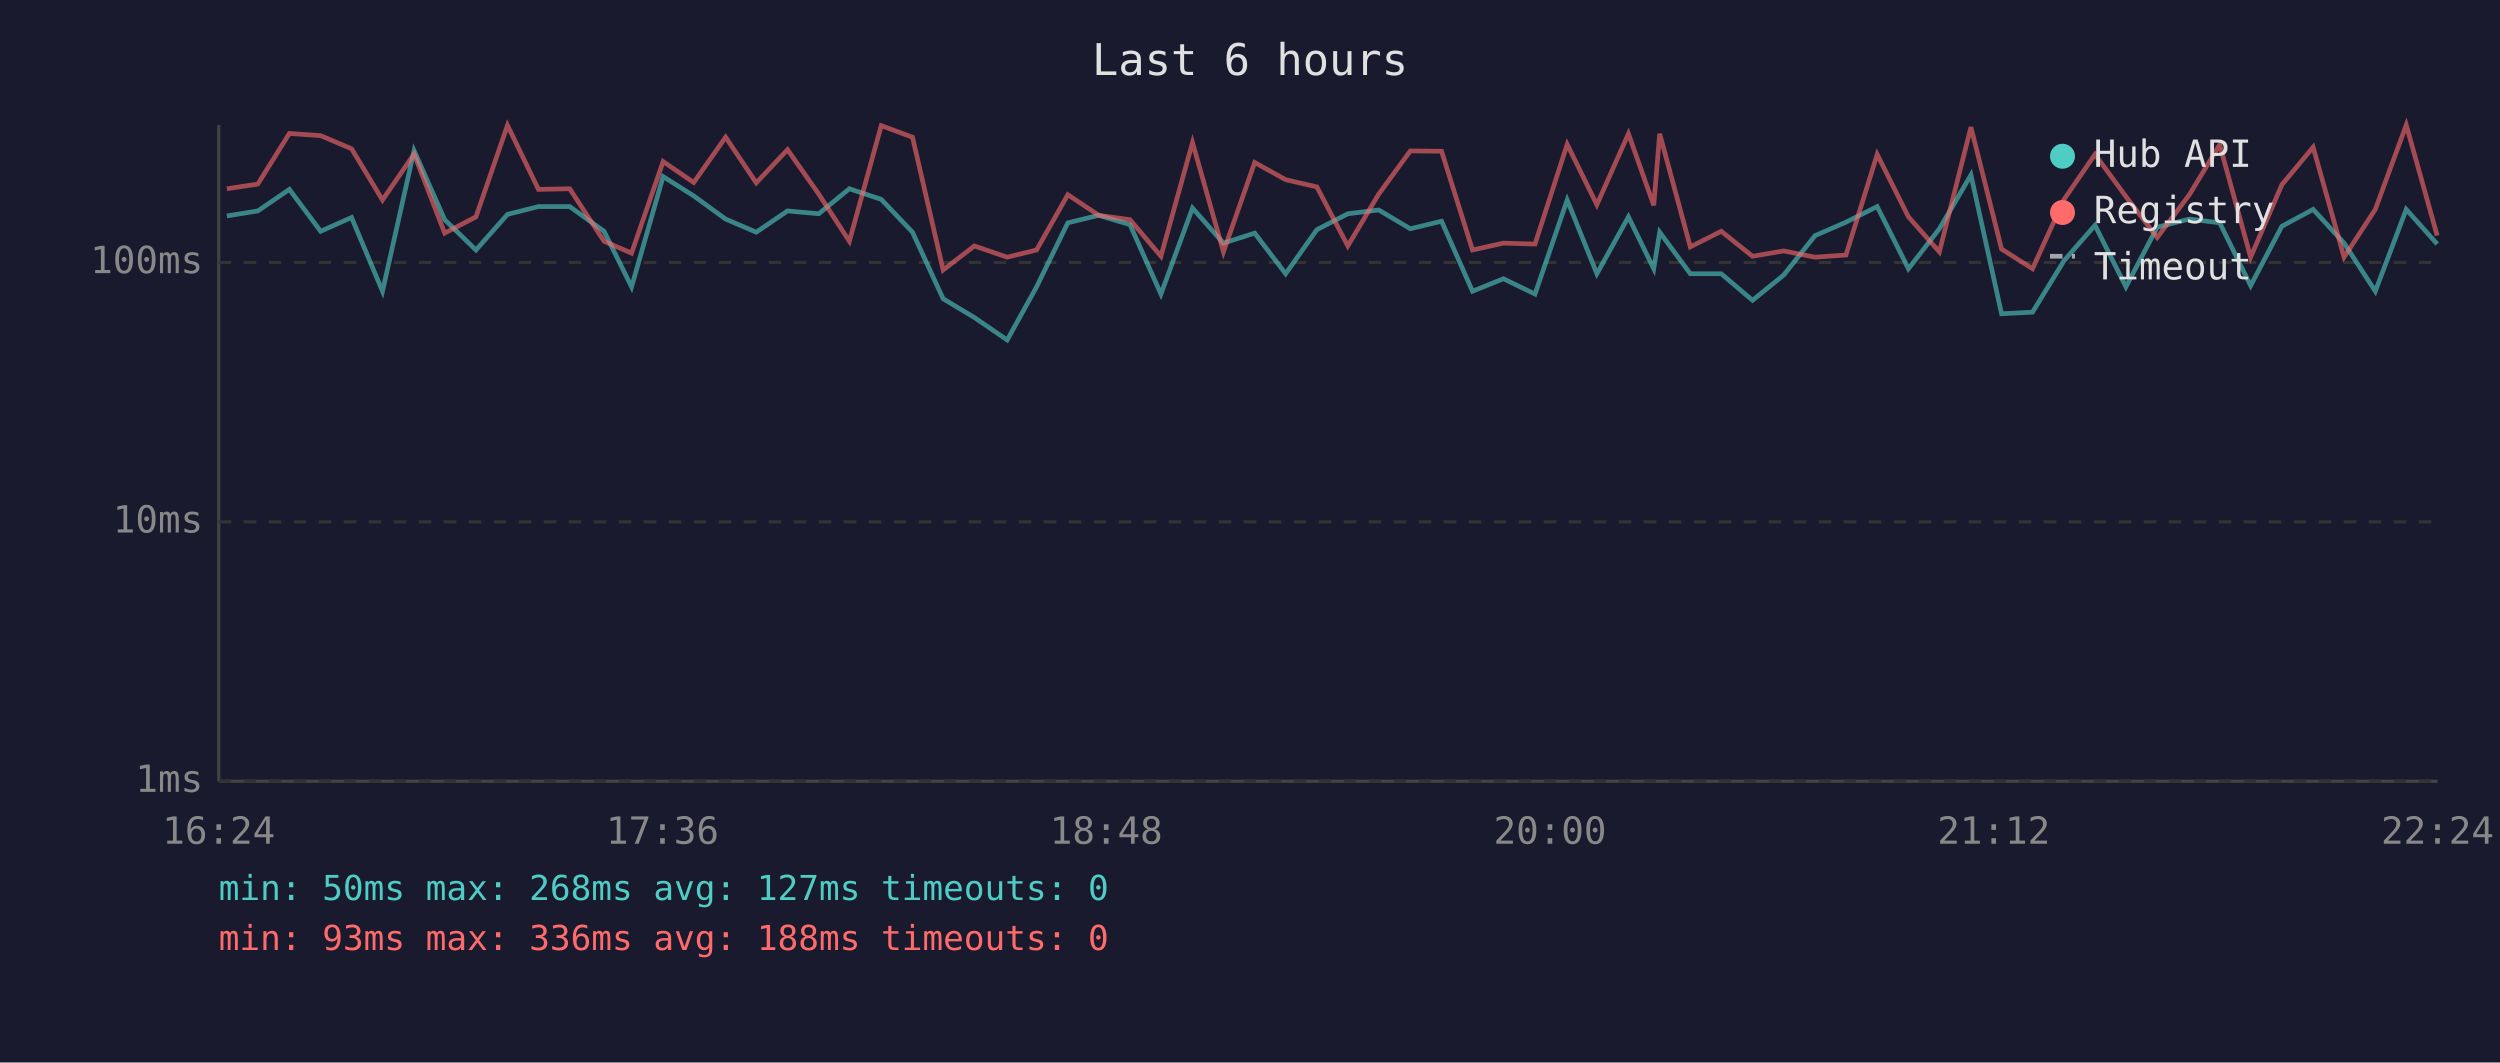
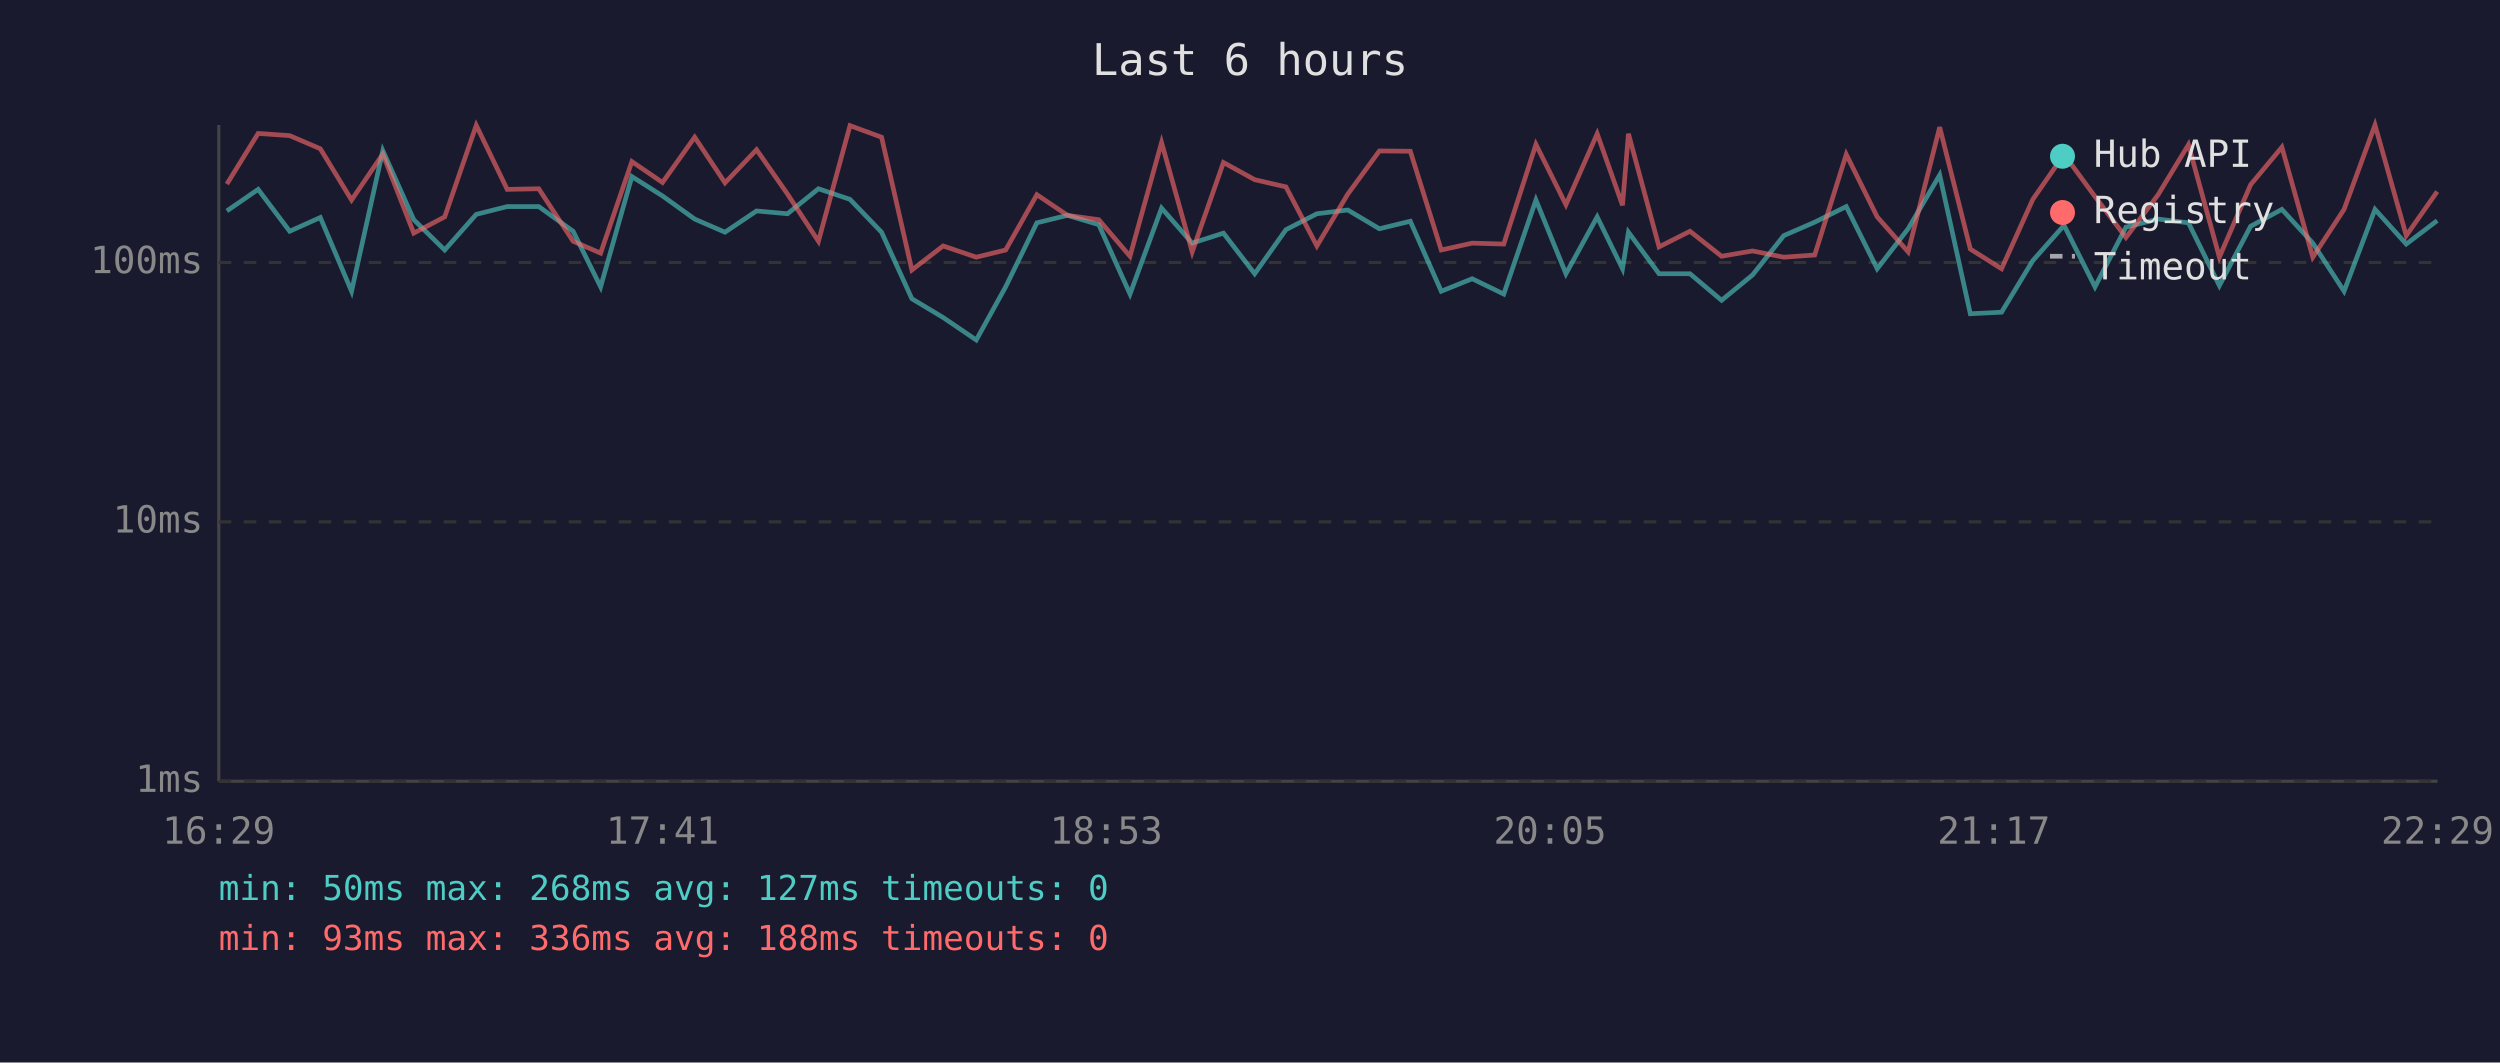
<svg xmlns="http://www.w3.org/2000/svg" viewBox="0 0 800 340" font-family="monospace" font-size="12">
  <rect width="800" height="340" fill="#1a1a2e" />
  <text x="400" y="24" fill="#e0e0e0" font-size="14" text-anchor="middle">Last 6 hours</text>
  <line x1="70" y1="40" x2="70" y2="250" stroke="#444" stroke-width="1" />
  <line x1="70" y1="250" x2="780" y2="250" stroke="#444" stroke-width="1" />
  <line x1="70" y1="250" x2="780" y2="250" stroke="#333" stroke-width="1" stroke-dasharray="4" />
  <text x="65" y="250" fill="#888" text-anchor="end" dominant-baseline="middle">1ms</text>
  <line x1="70" y1="167" x2="780" y2="167" stroke="#333" stroke-width="1" stroke-dasharray="4" />
  <text x="65" y="167" fill="#888" text-anchor="end" dominant-baseline="middle">10ms</text>
  <line x1="70" y1="84" x2="780" y2="84" stroke="#333" stroke-width="1" stroke-dasharray="4" />
  <text x="65" y="84" fill="#888" text-anchor="end" dominant-baseline="middle">100ms</text>
-   <text x="70" y="270" fill="#888" text-anchor="middle">16:24</text>
-   <text x="212" y="270" fill="#888" text-anchor="middle">17:36</text>
-   <text x="354" y="270" fill="#888" text-anchor="middle">18:48</text>
-   <text x="496" y="270" fill="#888" text-anchor="middle">20:00</text>
-   <text x="638" y="270" fill="#888" text-anchor="middle">21:12</text>
-   <text x="780" y="270" fill="#888" text-anchor="middle">22:24</text>
-   <polyline points="72.6,69.1 82.5,67.5 92.6,60.6 102.6,74.0 112.5,69.6 122.4,93.2 132.5,48.2 142.3,70.3 152.3,80.0 162.4,68.6 172.3,66.1 182.3,66.1 193.3,74.0 202.1,91.8 212.2,56.5 222.0,62.7 232.2,70.1 242.0,74.3 252.0,67.5 262.0,68.4 271.8,60.4 282.0,63.8 292.0,74.3 301.8,95.6 311.8,101.6 322.3,108.8 331.7,91.8 341.7,71.3 351.6,68.9 361.6,71.9 371.5,94.1 381.6,66.6 391.5,77.8 401.5,74.6 411.4,87.6 421.4,73.5 431.3,68.4 441.2,67.2 451.3,73.2 461.3,70.8 471.2,93.2 481.1,89.2 491.2,94.1 501.5,64.0 511.0,87.6 521.1,69.4 529.2,86.0 531.1,74.3 540.9,87.6 550.8,87.6 560.8,96.1 570.8,88.0 580.8,75.4 590.7,71.1 600.7,66.1 610.7,86.0 620.6,73.2 630.7,56.0 640.5,100.4 650.4,99.9 660.5,83.4 670.4,72.1 680.3,91.8 690.3,72.7 700.6,70.1 710.3,71.3 720.2,91.4 730.2,72.4 740.2,67.0 750.1,77.8 760.1,93.2 770.0,67.0 779.9,78.1" fill="none" stroke="#4ecdc4" stroke-width="1.5" opacity="0.6" />
-   <polyline points="72.6,60.4 82.5,58.9 92.6,42.7 102.6,43.4 112.5,47.6 122.4,64.0 132.5,49.3 142.3,74.6 152.3,69.4 162.4,40.1 172.3,60.6 182.3,60.4 193.3,77.2 202.1,81.0 212.2,51.7 222.0,58.4 232.2,43.9 242.0,58.5 252.0,47.9 262.0,62.1 271.8,77.2 282.0,40.2 292.0,43.9 301.8,86.4 311.8,78.7 322.3,82.3 331.7,80.0 341.7,62.3 351.6,68.9 361.6,70.3 371.5,82.0 381.6,45.6 391.5,80.6 401.5,52.0 411.4,57.5 421.4,59.8 431.3,78.7 441.2,62.1 451.3,48.3 461.3,48.4 471.2,80.0 481.1,77.8 491.2,78.1 501.5,46.2 511.0,65.5 521.1,42.8 529.2,65.7 531.1,42.8 540.9,79.0 550.8,74.0 560.8,82.0 570.8,80.3 580.8,82.3 590.7,81.6 600.7,49.4 610.7,69.4 620.6,80.6 630.7,40.7 640.5,79.7 650.4,86.0 660.5,63.8 670.4,49.4 680.3,62.9 690.3,76.0 700.6,62.3 710.3,46.3 720.2,82.3 730.2,59.1 740.2,47.1 750.1,82.3 760.1,67.0 770.0,40.0 779.9,75.4" fill="none" stroke="#ff6b6b" stroke-width="1.5" opacity="0.6" />
+   <text x="70" y="270" fill="#888" text-anchor="middle">16:29</text>
+   <text x="212" y="270" fill="#888" text-anchor="middle">17:41</text>
+   <text x="354" y="270" fill="#888" text-anchor="middle">18:53</text>
+   <text x="496" y="270" fill="#888" text-anchor="middle">20:05</text>
+   <text x="638" y="270" fill="#888" text-anchor="middle">21:17</text>
+   <text x="780" y="270" fill="#888" text-anchor="middle">22:29</text>
+   <polyline points="72.6,67.5 82.6,60.6 92.7,74.0 102.5,69.6 112.5,93.2 122.5,48.2 132.4,70.3 142.3,80.0 152.4,68.6 162.3,66.1 172.4,66.1 183.4,74.0 192.2,91.8 202.2,56.5 212.0,62.7 222.3,70.1 232.0,74.3 242.1,67.5 252.0,68.4 261.9,60.4 272.0,63.8 282.1,74.3 291.8,95.6 301.8,101.6 312.4,108.8 321.8,91.8 331.8,71.3 341.6,68.9 351.6,71.9 361.6,94.1 371.7,66.6 381.5,77.8 391.5,74.6 401.5,87.6 411.5,73.5 421.4,68.4 431.3,67.2 441.4,73.2 451.3,70.8 461.2,93.2 471.1,89.2 481.2,94.1 491.5,64.0 501.1,87.6 511.1,69.4 519.2,86.0 521.1,74.3 530.9,87.6 540.8,87.6 550.9,96.1 560.8,88.0 570.8,75.4 580.7,71.1 590.8,66.1 600.7,86.0 610.6,73.2 620.7,56.0 630.5,100.4 640.5,99.9 650.5,83.4 660.5,72.1 670.4,91.8 680.3,72.7 690.6,70.1 700.3,71.3 710.2,91.4 720.2,72.4 730.2,67.0 740.1,77.8 750.1,93.2 760.0,67.0 770.0,78.1 779.9,70.6" fill="none" stroke="#4ecdc4" stroke-width="1.5" opacity="0.6" />
+   <polyline points="72.6,58.9 82.6,42.7 92.7,43.4 102.5,47.6 112.5,64.0 122.5,49.3 132.4,74.6 142.3,69.4 152.4,40.1 162.3,60.6 172.4,60.4 183.4,77.2 192.2,81.0 202.2,51.7 212.0,58.4 222.3,43.9 232.0,58.5 242.1,47.9 252.0,62.1 261.9,77.2 272.0,40.2 282.1,43.9 291.8,86.4 301.8,78.7 312.4,82.3 321.8,80.0 331.8,62.3 341.6,68.9 351.6,70.3 361.6,82.0 371.7,45.6 381.5,80.6 391.5,52.0 401.5,57.5 411.5,59.8 421.4,78.7 431.3,62.1 441.4,48.3 451.3,48.4 461.2,80.0 471.1,77.8 481.2,78.1 491.5,46.2 501.1,65.5 511.1,42.8 519.2,65.7 521.1,42.8 530.9,79.0 540.8,74.0 550.9,82.0 560.8,80.3 570.8,82.3 580.7,81.6 590.8,49.4 600.7,69.4 610.6,80.6 620.7,40.7 630.5,79.7 640.5,86.0 650.5,63.8 660.5,49.4 670.4,62.9 680.3,76.0 690.6,62.3 700.3,46.3 710.2,82.3 720.2,59.1 730.2,47.1 740.1,82.3 750.1,67.0 760.0,40.0 770.0,75.4 779.9,61.3" fill="none" stroke="#ff6b6b" stroke-width="1.5" opacity="0.6" />
  <circle cx="660" cy="50" r="4" fill="#4ecdc4" />
  <text x="670" y="50" fill="#e0e0e0" dominant-baseline="middle">Hub API</text>
  <circle cx="660" cy="68" r="4" fill="#ff6b6b" />
  <text x="670" y="68" fill="#e0e0e0" dominant-baseline="middle">Registry</text>
  <line x1="656" y1="82" x2="664" y2="82" stroke="#e0e0e0" stroke-width="1.5" stroke-dasharray="4,3" opacity="0.7" />
  <text x="670" y="86" fill="#e0e0e0" dominant-baseline="middle">Timeout</text>
  <text x="70" y="288" fill="#4ecdc4" font-size="11">min: 50ms  max: 268ms  avg: 127ms  timeouts: 0</text>
  <text x="70" y="304" fill="#ff6b6b" font-size="11">min: 93ms  max: 336ms  avg: 188ms  timeouts: 0</text>
</svg>
